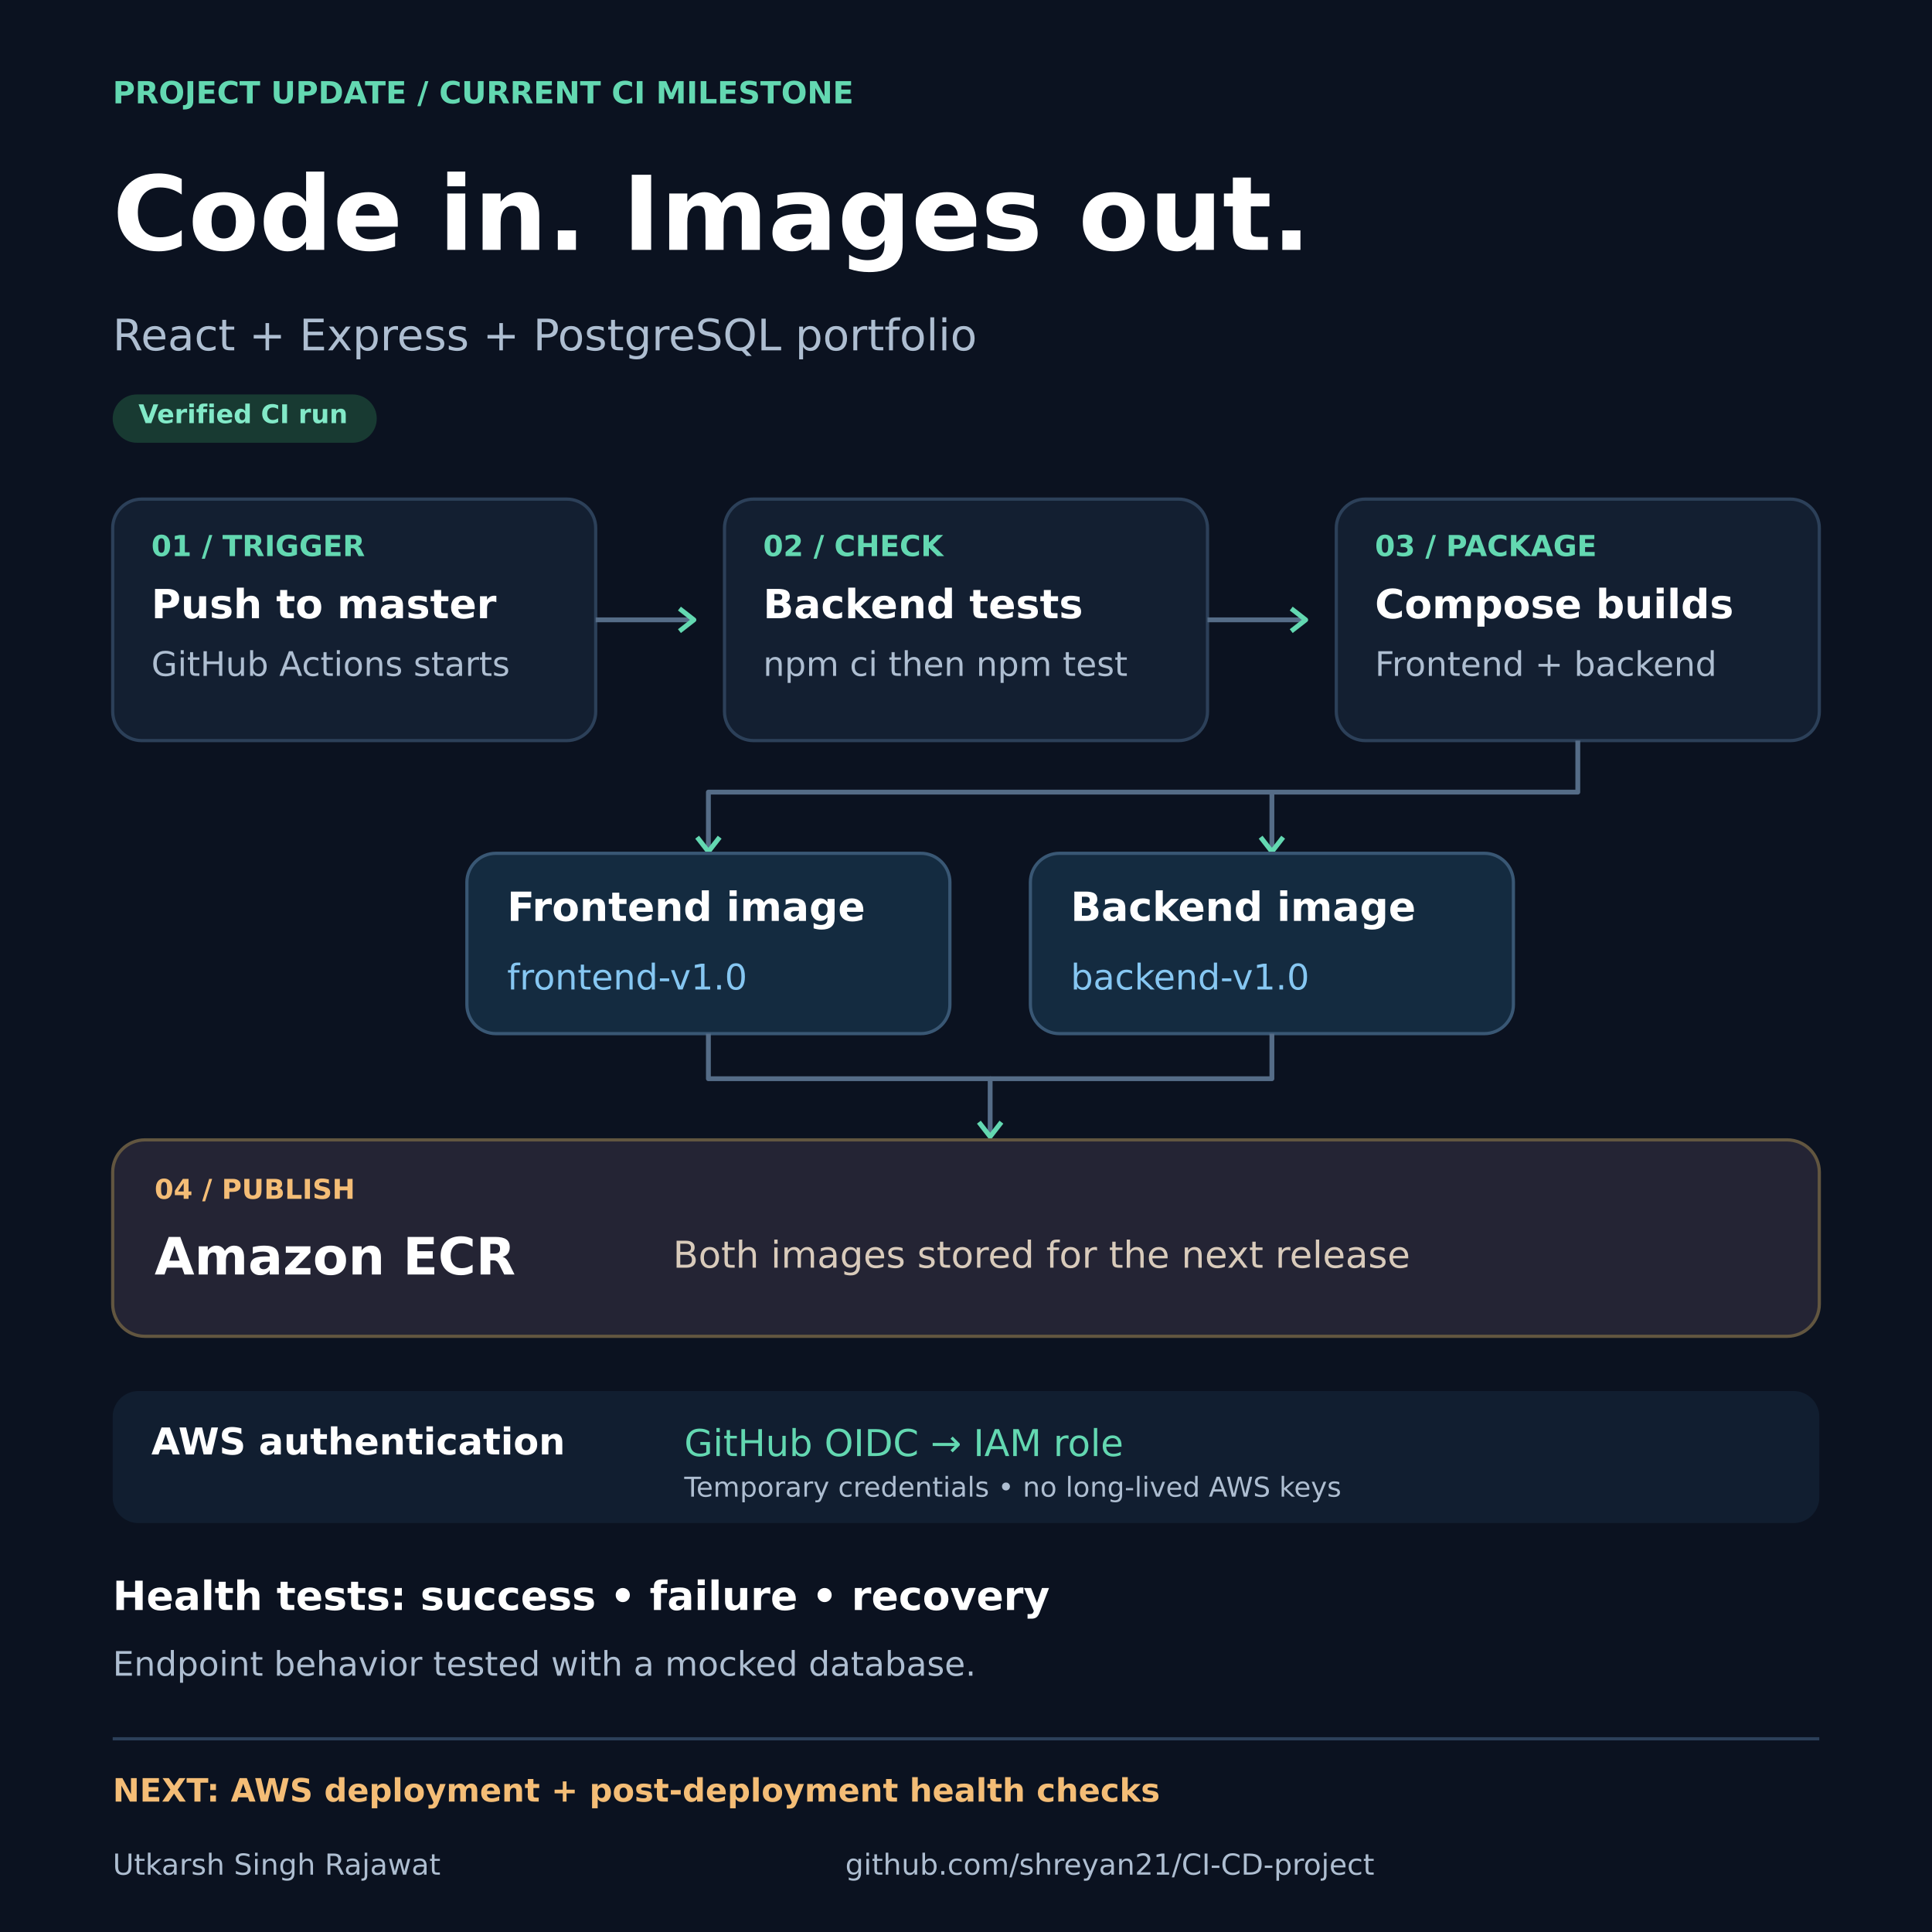
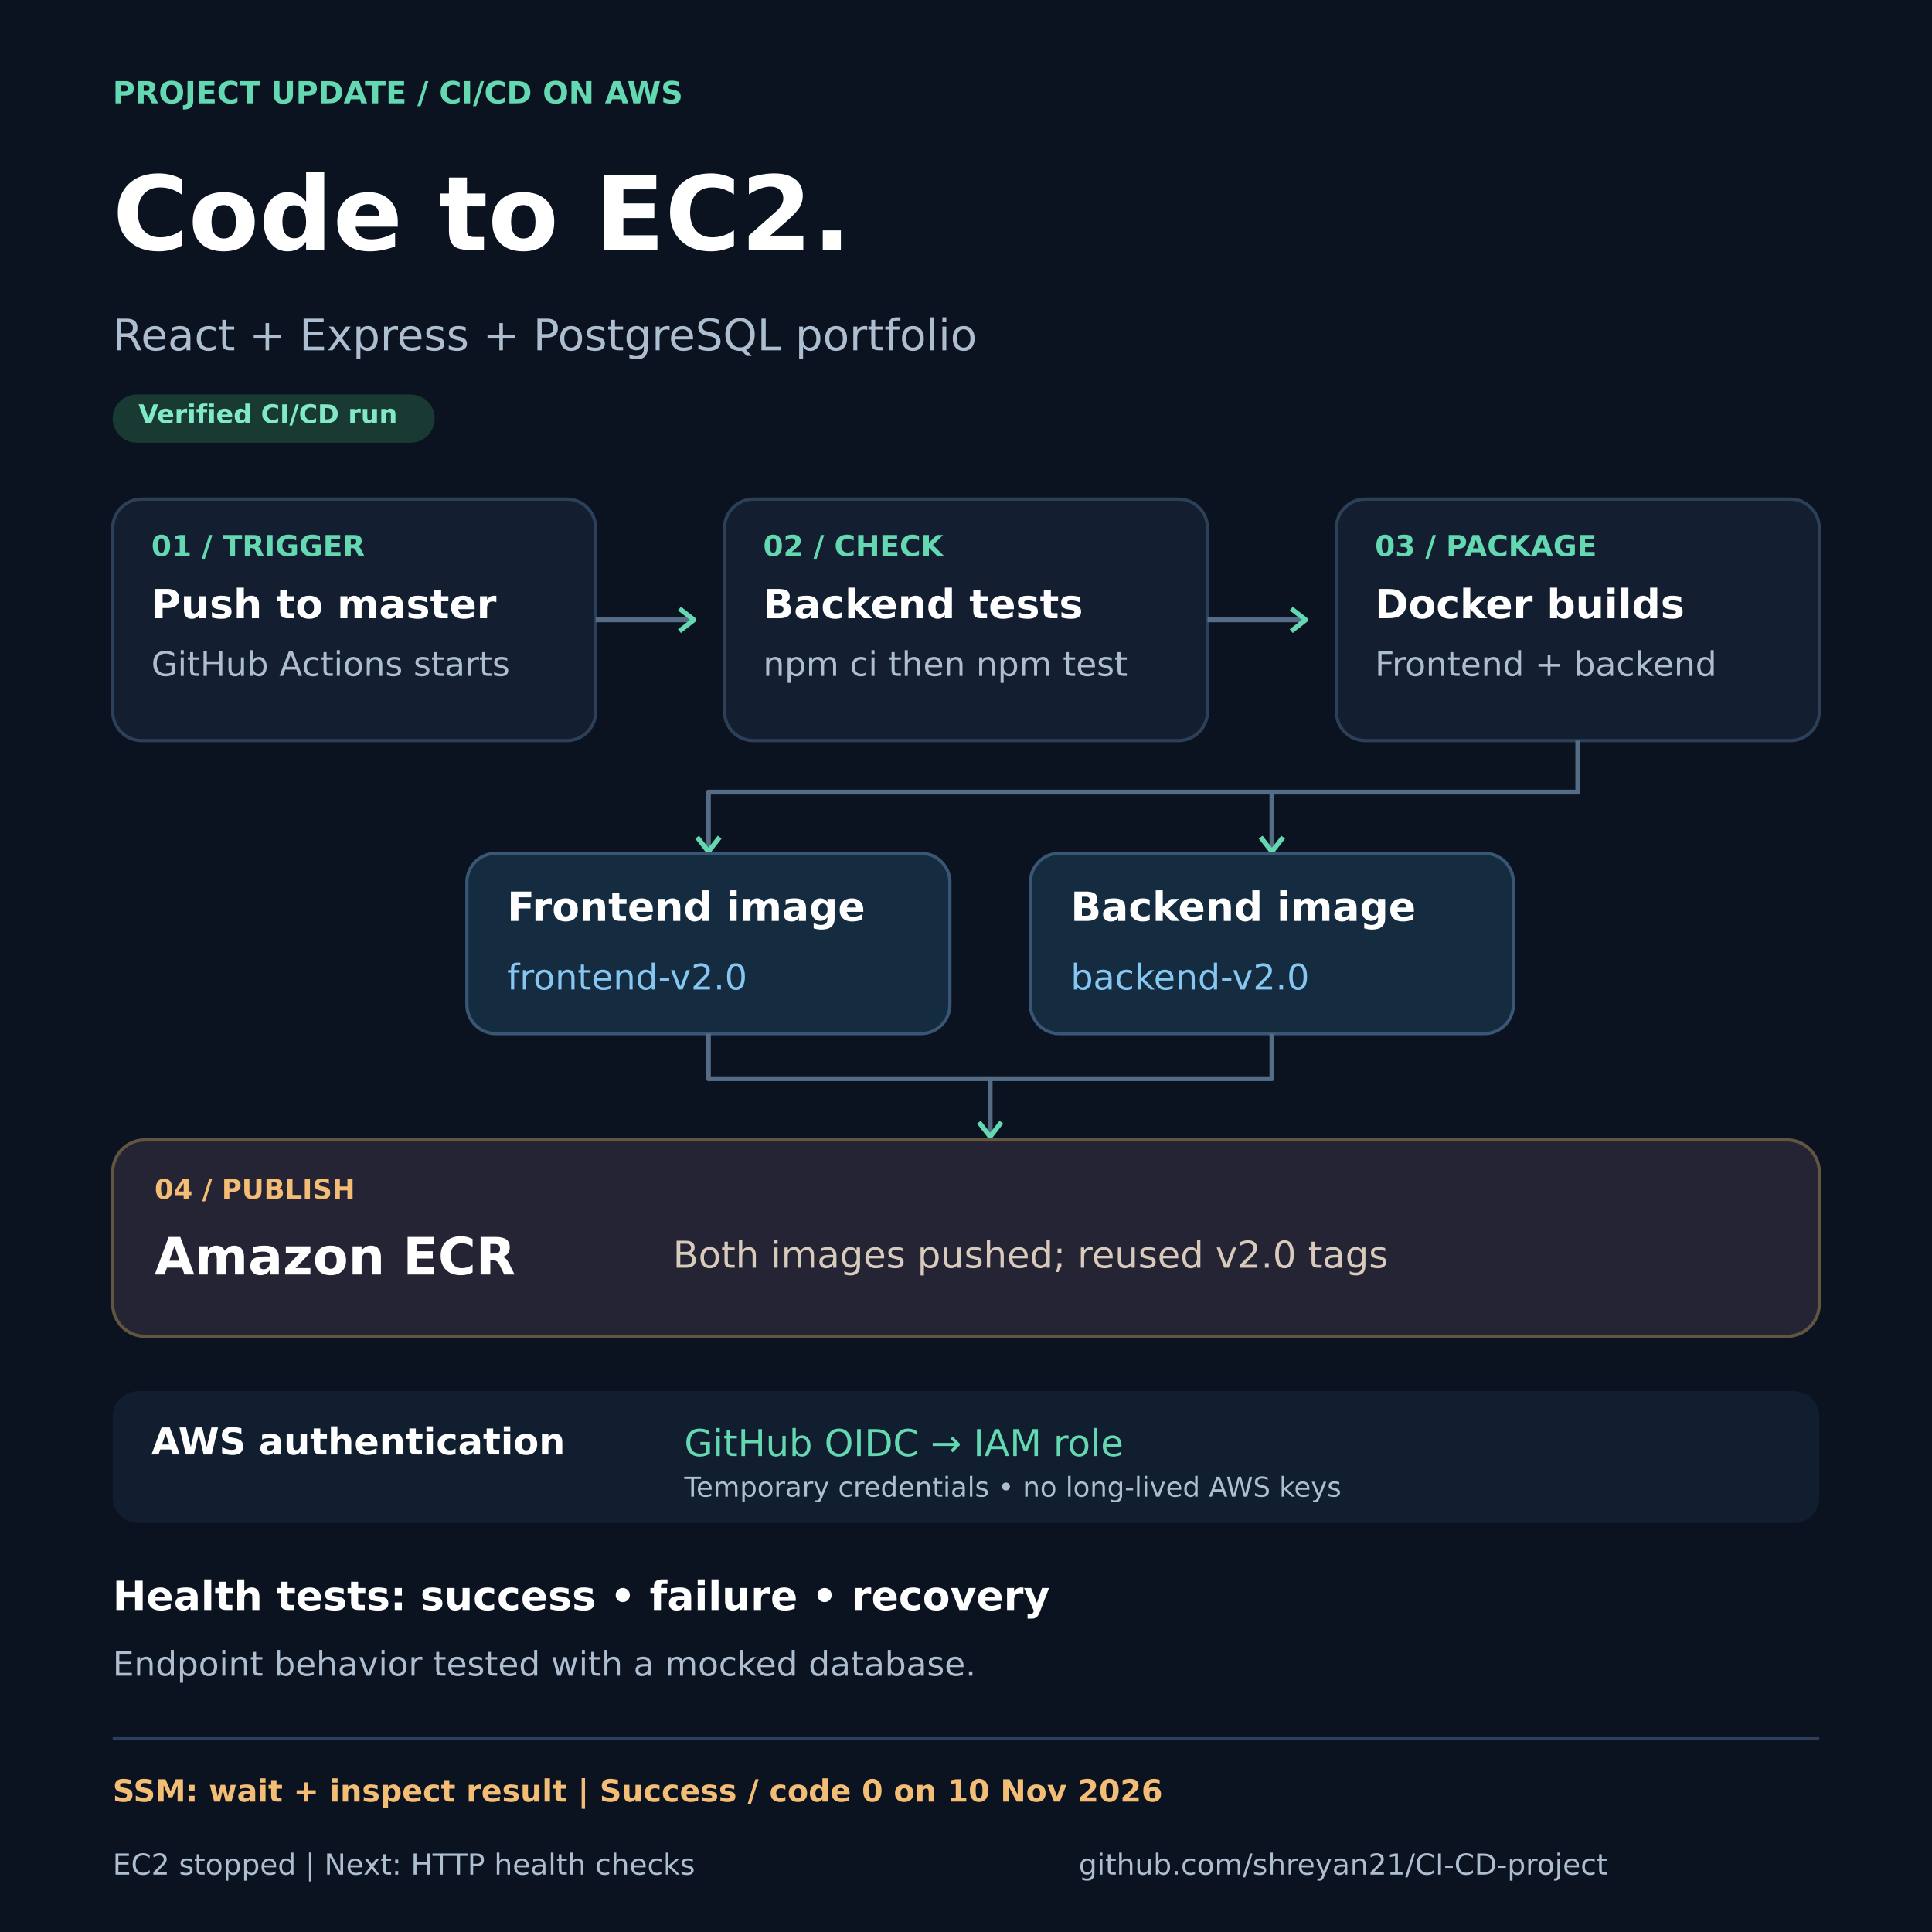
<svg xmlns="http://www.w3.org/2000/svg" width="1200" height="1200" viewBox="0 0 1200 1200" role="img" aria-labelledby="title desc">
  <rect width="1200" height="1200" fill="#0B1220" />
-   <text x="70" y="64.2" fill="#63D8B1" font-family="DejaVu Sans, sans-serif" font-size="19" font-weight="700">PROJECT UPDATE  /  CURRENT CI MILESTONE</text>
-   <text x="70" y="155.2" fill="#FFFFFF" font-family="DejaVu Sans, sans-serif" font-size="64" font-weight="700">Code in. Images out.</text>
+   <text x="70" y="64.2" fill="#63D8B1" font-family="DejaVu Sans, sans-serif" font-size="19" font-weight="700">PROJECT UPDATE  /  CI/CD ON AWS</text>
+   <text x="70" y="155.2" fill="#FFFFFF" font-family="DejaVu Sans, sans-serif" font-size="64" font-weight="700">Code to EC2.</text>
  <text x="70" y="217.6" fill="#AEBED1" font-family="DejaVu Sans, sans-serif" font-size="27" font-weight="400">React + Express + PostgreSQL portfolio</text>
-   <rect x="70" y="245" width="164" height="30" rx="15" fill="#183A32" />
-   <text x="86" y="262.8" fill="#82E9C8" font-family="DejaVu Sans, sans-serif" font-size="16" font-weight="700">Verified CI run</text>
+   <rect x="70" y="245" width="200" height="30" rx="15" fill="#183A32" />
+   <text x="86" y="262.8" fill="#82E9C8" font-family="DejaVu Sans, sans-serif" font-size="16" font-weight="700">Verified CI/CD run</text>
  <rect x="70" y="310" width="300" height="150" rx="18" fill="#131F31" stroke="#2C4059" stroke-width="2" />
  <text x="94" y="345.4" fill="#63D8B1" font-family="DejaVu Sans, sans-serif" font-size="18" font-weight="700">01  /  TRIGGER</text>
  <text x="94" y="384.0" fill="#FFFFFF" font-family="DejaVu Sans, sans-serif" font-size="25" font-weight="700">Push to master</text>
  <text x="94" y="419.8" fill="#AEBED1" font-family="DejaVu Sans, sans-serif" font-size="21" font-weight="400">GitHub Actions starts</text>
  <rect x="450" y="310" width="300" height="150" rx="18" fill="#131F31" stroke="#2C4059" stroke-width="2" />
  <text x="474" y="345.4" fill="#63D8B1" font-family="DejaVu Sans, sans-serif" font-size="18" font-weight="700">02  /  CHECK</text>
  <text x="474" y="384.0" fill="#FFFFFF" font-family="DejaVu Sans, sans-serif" font-size="25" font-weight="700">Backend tests</text>
  <text x="474" y="419.8" fill="#AEBED1" font-family="DejaVu Sans, sans-serif" font-size="21" font-weight="400">npm ci  then  npm test</text>
  <rect x="830" y="310" width="300" height="150" rx="18" fill="#131F31" stroke="#2C4059" stroke-width="2" />
  <text x="854" y="345.4" fill="#63D8B1" font-family="DejaVu Sans, sans-serif" font-size="18" font-weight="700">03  /  PACKAGE</text>
-   <text x="854" y="384.0" fill="#FFFFFF" font-family="DejaVu Sans, sans-serif" font-size="25" font-weight="700">Compose builds</text>
+   <text x="854" y="384.0" fill="#FFFFFF" font-family="DejaVu Sans, sans-serif" font-size="25" font-weight="700">Docker builds</text>
  <text x="854" y="419.8" fill="#AEBED1" font-family="DejaVu Sans, sans-serif" font-size="21" font-weight="400">Frontend + backend</text>
  <polyline points="370,385 431,385" fill="none" stroke="#556C87" stroke-width="3" stroke-linejoin="round" />
  <polyline points="422,378 431,385 422,392" fill="none" stroke="#63D8B1" stroke-width="3" stroke-linejoin="round" />
  <polyline points="750,385 811,385" fill="none" stroke="#556C87" stroke-width="3" stroke-linejoin="round" />
  <polyline points="802,378 811,385 802,392" fill="none" stroke="#63D8B1" stroke-width="3" stroke-linejoin="round" />
  <polyline points="980,460 980,492 440,492 440,529" fill="none" stroke="#556C87" stroke-width="3" stroke-linejoin="round" />
  <polyline points="790,492 790,529" fill="none" stroke="#556C87" stroke-width="3" stroke-linejoin="round" />
  <polyline points="433,520 440,529 447,520" fill="none" stroke="#63D8B1" stroke-width="3" stroke-linejoin="round" />
  <polyline points="783,520 790,529 797,520" fill="none" stroke="#63D8B1" stroke-width="3" stroke-linejoin="round" />
  <rect x="290" y="530" width="300" height="112" rx="18" fill="#142B40" stroke="#395774" stroke-width="2" />
  <text x="315" y="572.0" fill="#FFFFFF" font-family="DejaVu Sans, sans-serif" font-size="25" font-weight="700">Frontend image</text>
-   <text x="315" y="614.6" fill="#86C7F2" font-family="DejaVu Sans, sans-serif" font-size="22" font-weight="400">frontend-v1.0</text>
+   <text x="315" y="614.6" fill="#86C7F2" font-family="DejaVu Sans, sans-serif" font-size="22" font-weight="400">frontend-v2.0</text>
  <rect x="640" y="530" width="300" height="112" rx="18" fill="#142B40" stroke="#395774" stroke-width="2" />
  <text x="665" y="572.0" fill="#FFFFFF" font-family="DejaVu Sans, sans-serif" font-size="25" font-weight="700">Backend image</text>
-   <text x="665" y="614.6" fill="#86C7F2" font-family="DejaVu Sans, sans-serif" font-size="22" font-weight="400">backend-v1.0</text>
+   <text x="665" y="614.6" fill="#86C7F2" font-family="DejaVu Sans, sans-serif" font-size="22" font-weight="400">backend-v2.0</text>
  <polyline points="440,642 440,670 615,670 615,706" fill="none" stroke="#556C87" stroke-width="3" stroke-linejoin="round" />
  <polyline points="790,642 790,670 615,670" fill="none" stroke="#556C87" stroke-width="3" stroke-linejoin="round" />
  <polyline points="608,697 615,706 622,697" fill="none" stroke="#63D8B1" stroke-width="3" stroke-linejoin="round" />
  <rect x="70" y="708" width="1060" height="122" rx="20" fill="#242434" stroke="#625640" stroke-width="2" />
  <text x="96" y="744.6" fill="#F4BD76" font-family="DejaVu Sans, sans-serif" font-size="17" font-weight="700">04  /  PUBLISH</text>
  <text x="96" y="791.6" fill="#FFFFFF" font-family="DejaVu Sans, sans-serif" font-size="32" font-weight="700">Amazon ECR</text>
-   <text x="418" y="787.4" fill="#D9CBBB" font-family="DejaVu Sans, sans-serif" font-size="23" font-weight="400">Both images stored for the next release</text>
+   <text x="418" y="787.4" fill="#D9CBBB" font-family="DejaVu Sans, sans-serif" font-size="23" font-weight="400">Both images pushed; reused v2.0 tags</text>
  <rect x="70" y="864" width="1060" height="82" rx="16" fill="#111E30" />
  <text x="94" y="903.4" fill="#FFFFFF" font-family="DejaVu Sans, sans-serif" font-size="23" font-weight="700">AWS authentication</text>
  <text x="425" y="904.4" fill="#63D8B1" font-family="DejaVu Sans, sans-serif" font-size="23" font-weight="400">GitHub OIDC  →  IAM role</text>
  <text x="425" y="929.6" fill="#AEBED1" font-family="DejaVu Sans, sans-serif" font-size="17" font-weight="400">Temporary credentials • no long-lived AWS keys</text>
  <text x="70" y="1000.0" fill="#FFFFFF" font-family="DejaVu Sans, sans-serif" font-size="25" font-weight="700">Health tests: success • failure • recovery</text>
  <text x="70" y="1040.8" fill="#AEBED1" font-family="DejaVu Sans, sans-serif" font-size="21" font-weight="400">Endpoint behavior tested with a mocked database.</text>
  <polyline points="70,1080 1130,1080" fill="none" stroke="#2C4059" stroke-width="2" stroke-linejoin="round" />
-   <text x="70" y="1119.0" fill="#F4BD76" font-family="DejaVu Sans, sans-serif" font-size="20" font-weight="700">NEXT: AWS deployment + post-deployment health checks</text>
-   <text x="70" y="1164.4" fill="#AEBED1" font-family="DejaVu Sans, sans-serif" font-size="18" font-weight="400">Utkarsh Singh Rajawat</text>
-   <text x="525" y="1164.4" fill="#AEBED1" font-family="DejaVu Sans, sans-serif" font-size="18" font-weight="400">github.com/shreyan21/CI-CD-project</text>
+   <text x="70" y="1119.0" fill="#F4BD76" font-family="DejaVu Sans, sans-serif" font-size="19" font-weight="700">SSM: wait + inspect result | Success / code 0 on 10 Nov 2026</text>
+   <text x="70" y="1164.4" fill="#AEBED1" font-family="DejaVu Sans, sans-serif" font-size="18" font-weight="400">EC2 stopped | Next: HTTP health checks</text>
+   <text x="670" y="1164.4" fill="#AEBED1" font-family="DejaVu Sans, sans-serif" font-size="18" font-weight="400">github.com/shreyan21/CI-CD-project</text>
</svg>
